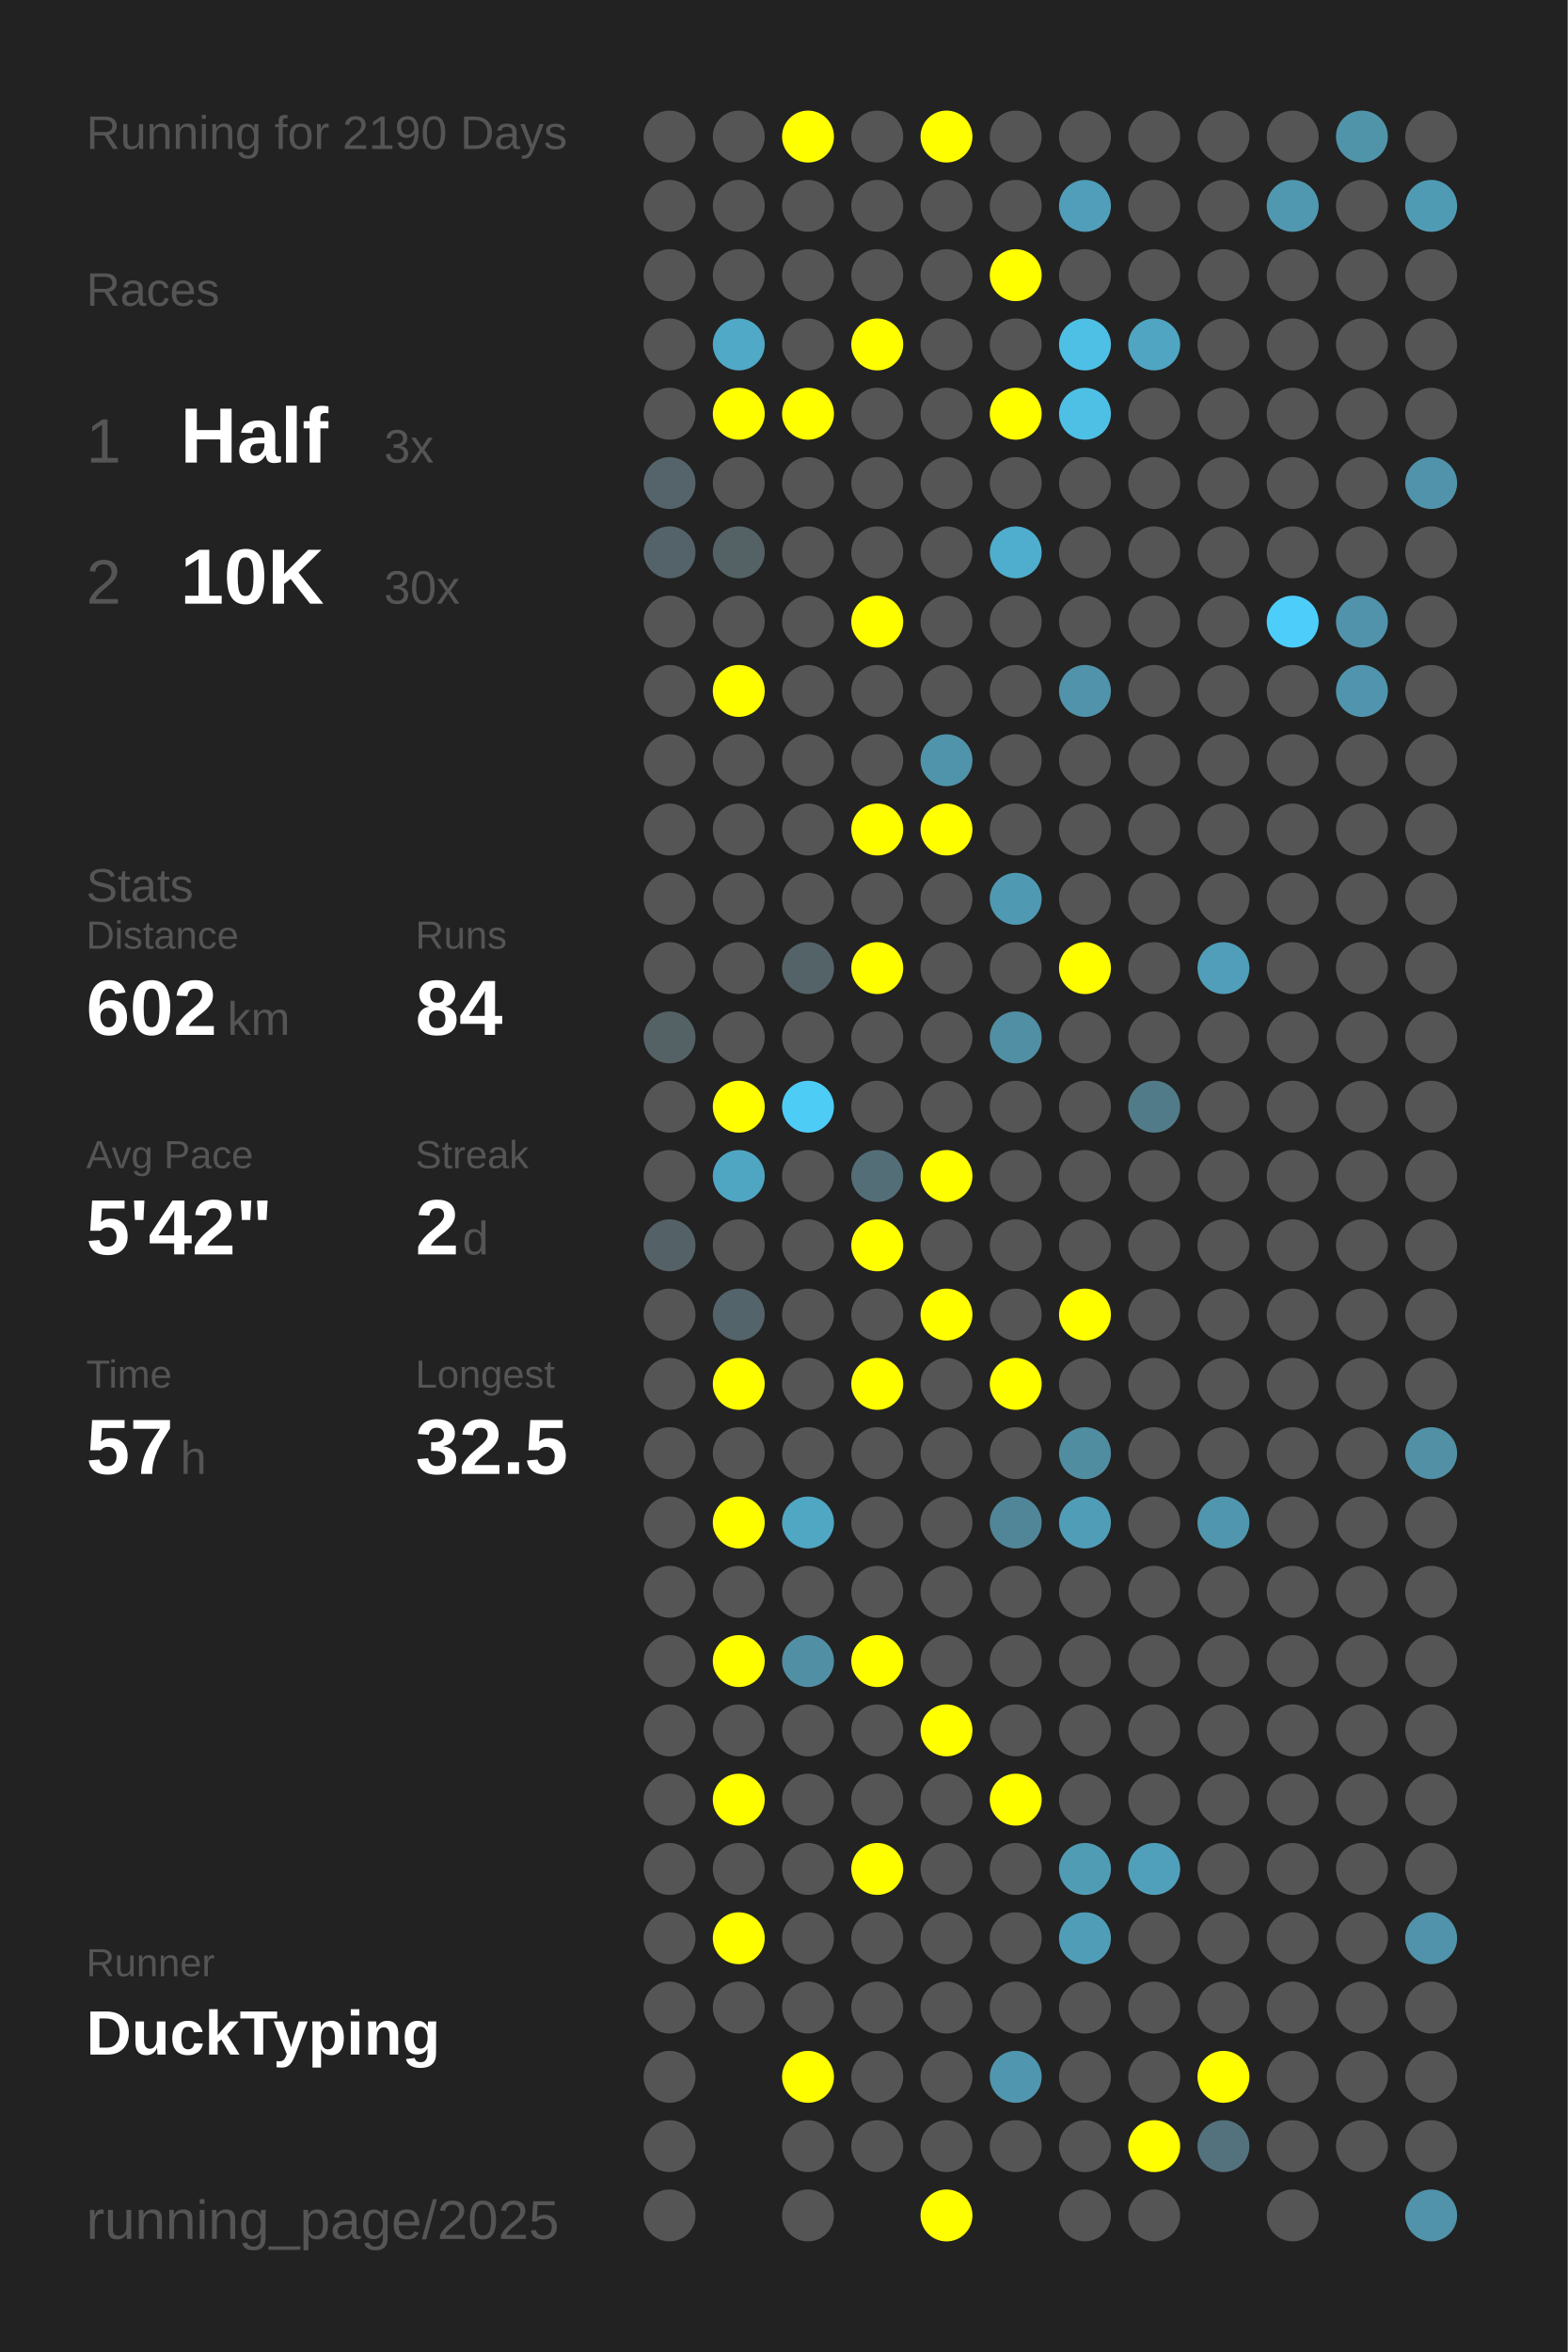
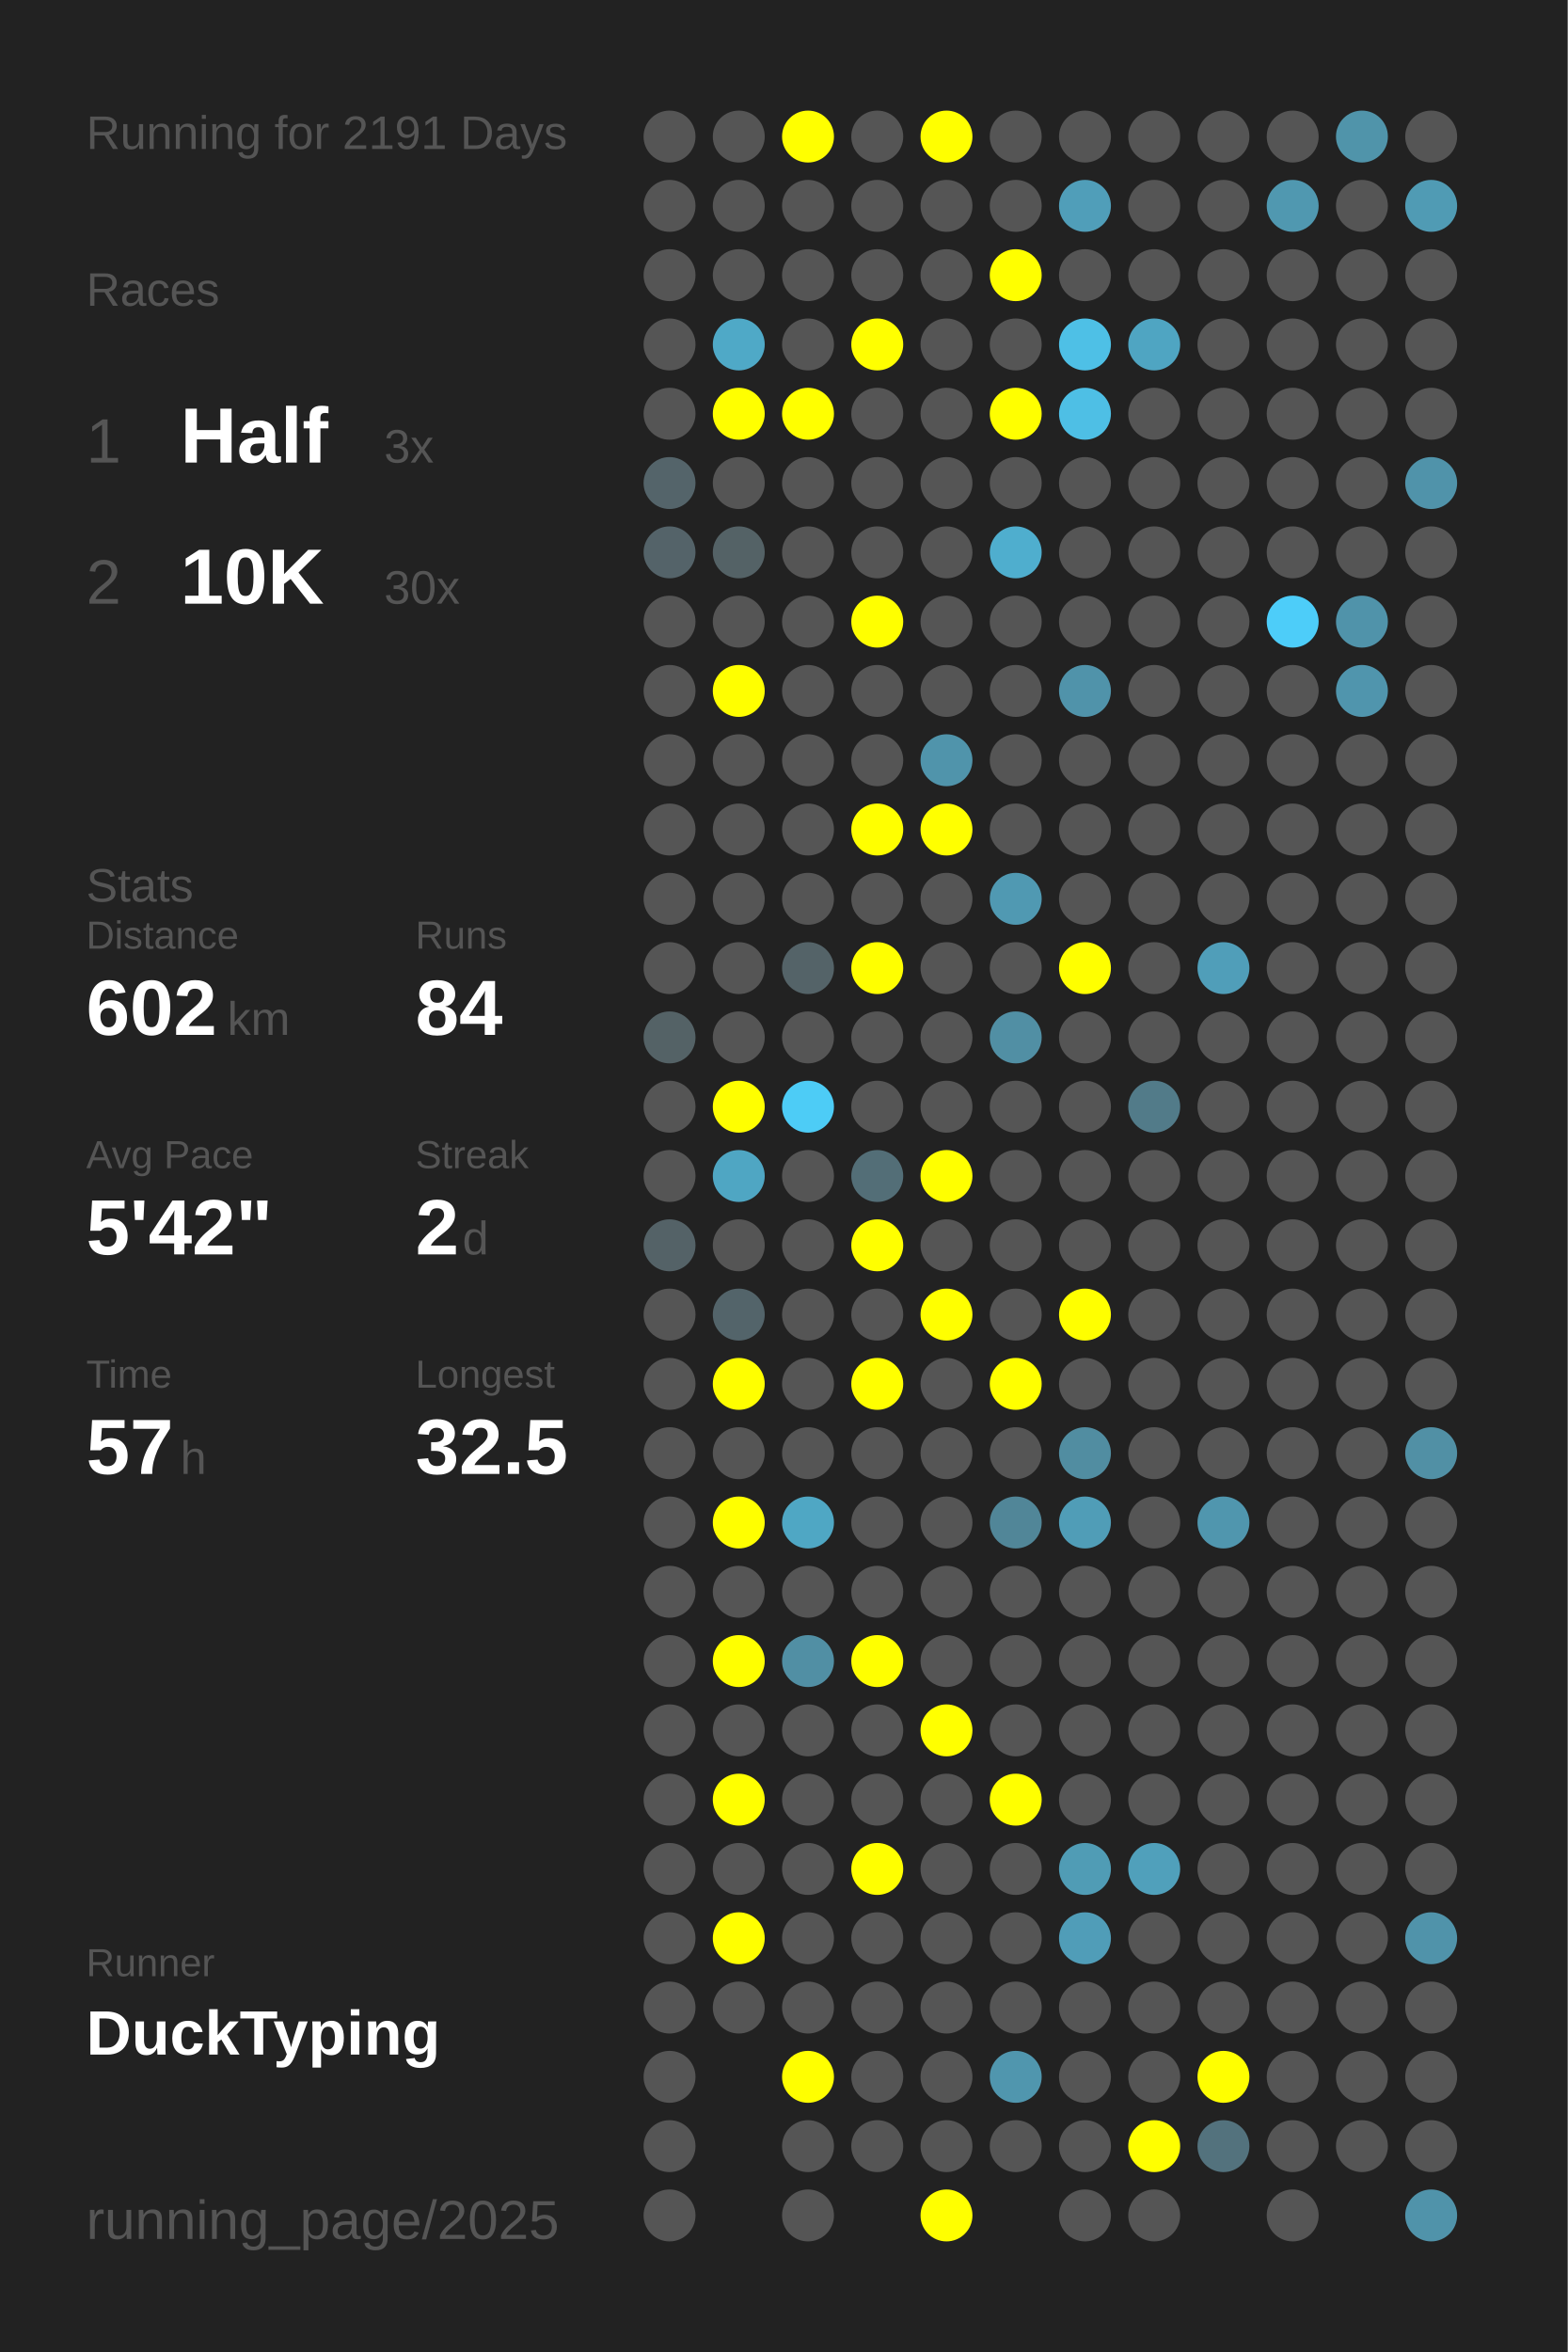
<svg xmlns="http://www.w3.org/2000/svg" baseProfile="full" height="300mm" version="1.1" viewBox="0,0,200,300" width="200mm">
  <defs />
  <rect fill="#222222" height="300" width="200" x="0" y="0" />
-   <text fill="#555555" style="font-size:6px; font-family:Arial;" x="11" y="19">Running for 2190 Days</text>
+   <text fill="#555555" style="font-size:6px; font-family:Arial;" x="11" y="19">Running for 2191 Days</text>
  <text fill="#555555" style="font-size:6px; font-family:Arial;" x="11" y="39">Races</text>
  <text fill="#555555" style="font-size:8px; font-family:Arial;" x="11" y="59">1</text>
  <text fill="#FFFFFF" style="font-size:10px; font-family:Arial; font-weight:bold;" x="23" y="59">Half</text>
  <text fill="#555555" style="font-size:6px; font-family:Arial;" x="49" y="59">3x</text>
  <text fill="#555555" style="font-size:8px; font-family:Arial;" x="11" y="77">2</text>
  <text fill="#FFFFFF" style="font-size:10px; font-family:Arial; font-weight:bold;" x="23" y="77">10K</text>
  <text fill="#555555" style="font-size:6px; font-family:Arial;" x="49" y="77">30x</text>
  <text fill="#555555" style="font-size:6px; font-family:Arial;" x="11" y="115">Stats</text>
  <text fill="#555555" style="font-size:5px; font-family:Arial;" x="11" y="121">Distance</text>
  <text fill="#FFFFFF" style="font-size:10px; font-family:Arial; font-weight:bold;" x="11" y="132">602</text>
  <text fill="#555555" style="font-size:6px; font-family:Arial;" x="29" y="132">km</text>
  <text fill="#555555" style="font-size:5px; font-family:Arial;" x="53" y="121">Runs</text>
  <text fill="#FFFFFF" style="font-size:10px; font-family:Arial; font-weight:bold;" x="53" y="132">84</text>
  <text fill="#555555" style="font-size:5px; font-family:Arial;" x="11" y="149">Avg Pace</text>
  <text fill="#FFFFFF" style="font-size:10px; font-family:Arial; font-weight:bold;" x="11" y="160">5'42"</text>
  <text fill="#555555" style="font-size:5px; font-family:Arial;" x="53" y="149">Streak</text>
  <text fill="#FFFFFF" style="font-size:10px; font-family:Arial; font-weight:bold;" x="53" y="160">2</text>
  <text fill="#555555" style="font-size:6px; font-family:Arial;" x="59" y="160">d</text>
  <text fill="#555555" style="font-size:5px; font-family:Arial;" x="11" y="177">Time</text>
  <text fill="#FFFFFF" style="font-size:10px; font-family:Arial; font-weight:bold;" x="11" y="188">57</text>
  <text fill="#555555" style="font-size:6px; font-family:Arial;" x="23" y="188">h</text>
  <text fill="#555555" style="font-size:5px; font-family:Arial;" x="53" y="177">Longest</text>
  <text fill="#FFFFFF" style="font-size:10px; font-family:Arial; font-weight:bold;" x="53" y="188">32.5</text>
  <text fill="#555555" style="font-size:5px; font-family:Arial;" x="11" y="252.065">Runner</text>
  <text fill="#FFFFFF" style="font-size:8px; font-family:Arial; font-weight:bold;" x="11" y="262.065">DuckTyping</text>
  <text fill="#555555" style="font-size:7px; font-family:Arial;" x="11" y="285.581">running_page/2025</text>
  <circle cx="85.417" cy="17.419" fill="#555555" r="3.312" />
  <circle cx="85.417" cy="26.258" fill="#555555" r="3.312" />
  <circle cx="85.417" cy="35.097" fill="#555555" r="3.312" />
  <circle cx="85.417" cy="43.935" fill="#555555" r="3.312" />
  <circle cx="85.417" cy="52.774" fill="#555555" r="3.312" />
  <circle cx="85.417" cy="61.613" fill="#54646a" r="3.312" />
  <circle cx="85.417" cy="70.452" fill="#546369" r="3.312" />
  <circle cx="85.417" cy="79.29" fill="#555555" r="3.312" />
  <circle cx="85.417" cy="88.129" fill="#555555" r="3.312" />
  <circle cx="85.417" cy="96.968" fill="#555555" r="3.312" />
  <circle cx="85.417" cy="105.806" fill="#555555" r="3.312" />
  <circle cx="85.417" cy="114.645" fill="#555555" r="3.312" />
  <circle cx="85.417" cy="123.484" fill="#555555" r="3.312" />
  <circle cx="85.417" cy="132.323" fill="#546266" r="3.312" />
  <circle cx="85.417" cy="141.161" fill="#555555" r="3.312" />
  <circle cx="85.417" cy="150" fill="#555555" r="3.312" />
  <circle cx="85.417" cy="158.839" fill="#546267" r="3.312" />
  <circle cx="85.417" cy="167.677" fill="#555555" r="3.312" />
  <circle cx="85.417" cy="176.516" fill="#555555" r="3.312" />
  <circle cx="85.417" cy="185.355" fill="#555555" r="3.312" />
  <circle cx="85.417" cy="194.194" fill="#555555" r="3.312" />
  <circle cx="85.417" cy="203.032" fill="#555555" r="3.312" />
  <circle cx="85.417" cy="211.871" fill="#555555" r="3.312" />
  <circle cx="85.417" cy="220.71" fill="#555555" r="3.312" />
  <circle cx="85.417" cy="229.548" fill="#555555" r="3.312" />
  <circle cx="85.417" cy="238.387" fill="#555555" r="3.312" />
  <circle cx="85.417" cy="247.226" fill="#555555" r="3.312" />
  <circle cx="85.417" cy="256.065" fill="#555555" r="3.312" />
  <circle cx="85.417" cy="264.903" fill="#555555" r="3.312" />
  <circle cx="85.417" cy="273.742" fill="#555555" r="3.312" />
  <circle cx="85.417" cy="282.581" fill="#555555" r="3.312" />
  <circle cx="94.25" cy="17.419" fill="#555555" r="3.312" />
  <circle cx="94.25" cy="26.258" fill="#555555" r="3.312" />
  <circle cx="94.25" cy="35.097" fill="#555555" r="3.312" />
  <circle cx="94.25" cy="43.935" fill="#4fa9c7" r="3.312" />
  <circle cx="94.25" cy="52.774" fill="#FFFF00" r="3.312" />
  <circle cx="94.25" cy="61.613" fill="#555555" r="3.312" />
  <circle cx="94.25" cy="70.452" fill="#546266" r="3.312" />
  <circle cx="94.25" cy="79.29" fill="#555555" r="3.312" />
  <circle cx="94.25" cy="88.129" fill="#FFFF00" r="3.312" />
  <circle cx="94.25" cy="96.968" fill="#555555" r="3.312" />
  <circle cx="94.25" cy="105.806" fill="#555555" r="3.312" />
  <circle cx="94.25" cy="114.645" fill="#555555" r="3.312" />
  <circle cx="94.25" cy="123.484" fill="#555555" r="3.312" />
  <circle cx="94.25" cy="132.323" fill="#555555" r="3.312" />
  <circle cx="94.25" cy="141.161" fill="#FFFF00" r="3.312" />
  <circle cx="94.25" cy="150" fill="#4fa6c3" r="3.312" />
  <circle cx="94.25" cy="158.839" fill="#555555" r="3.312" />
  <circle cx="94.25" cy="167.677" fill="#53646a" r="3.312" />
  <circle cx="94.25" cy="176.516" fill="#FFFF00" r="3.312" />
  <circle cx="94.25" cy="185.355" fill="#555555" r="3.312" />
  <circle cx="94.25" cy="194.194" fill="#FFFF00" r="3.312" />
  <circle cx="94.25" cy="203.032" fill="#555555" r="3.312" />
  <circle cx="94.25" cy="211.871" fill="#FFFF00" r="3.312" />
  <circle cx="94.25" cy="220.71" fill="#555555" r="3.312" />
  <circle cx="94.25" cy="229.548" fill="#FFFF00" r="3.312" />
  <circle cx="94.25" cy="238.387" fill="#555555" r="3.312" />
  <circle cx="94.25" cy="247.226" fill="#FFFF00" r="3.312" />
  <circle cx="94.25" cy="256.065" fill="#555555" r="3.312" />
  <circle cx="103.083" cy="17.419" fill="#FFFF00" r="3.312" />
  <circle cx="103.083" cy="26.258" fill="#555555" r="3.312" />
  <circle cx="103.083" cy="35.097" fill="#555555" r="3.312" />
  <circle cx="103.083" cy="43.935" fill="#555555" r="3.312" />
  <circle cx="103.083" cy="52.774" fill="#FFFF00" r="3.312" />
  <circle cx="103.083" cy="61.613" fill="#555555" r="3.312" />
  <circle cx="103.083" cy="70.452" fill="#555555" r="3.312" />
  <circle cx="103.083" cy="79.29" fill="#555555" r="3.312" />
  <circle cx="103.083" cy="88.129" fill="#555555" r="3.312" />
  <circle cx="103.083" cy="96.968" fill="#555555" r="3.312" />
  <circle cx="103.083" cy="105.806" fill="#555555" r="3.312" />
  <circle cx="103.083" cy="114.645" fill="#555555" r="3.312" />
  <circle cx="103.083" cy="123.484" fill="#546368" r="3.312" />
  <circle cx="103.083" cy="132.323" fill="#555555" r="3.312" />
  <circle cx="103.083" cy="141.161" fill="#4dccf6" r="3.312" />
  <circle cx="103.083" cy="150" fill="#555555" r="3.312" />
  <circle cx="103.083" cy="158.839" fill="#555555" r="3.312" />
  <circle cx="103.083" cy="167.677" fill="#555555" r="3.312" />
  <circle cx="103.083" cy="176.516" fill="#555555" r="3.312" />
  <circle cx="103.083" cy="185.355" fill="#555555" r="3.312" />
  <circle cx="103.083" cy="194.194" fill="#4fa7c4" r="3.312" />
  <circle cx="103.083" cy="203.032" fill="#555555" r="3.312" />
  <circle cx="103.083" cy="211.871" fill="#518fa4" r="3.312" />
  <circle cx="103.083" cy="220.71" fill="#555555" r="3.312" />
  <circle cx="103.083" cy="229.548" fill="#555555" r="3.312" />
  <circle cx="103.083" cy="238.387" fill="#555555" r="3.312" />
  <circle cx="103.083" cy="247.226" fill="#555555" r="3.312" />
  <circle cx="103.083" cy="256.065" fill="#555555" r="3.312" />
  <circle cx="103.083" cy="264.903" fill="#FFFF00" r="3.312" />
  <circle cx="103.083" cy="273.742" fill="#555555" r="3.312" />
  <circle cx="103.083" cy="282.581" fill="#555555" r="3.312" />
  <circle cx="111.917" cy="17.419" fill="#555555" r="3.312" />
  <circle cx="111.917" cy="26.258" fill="#555555" r="3.312" />
  <circle cx="111.917" cy="35.097" fill="#555555" r="3.312" />
  <circle cx="111.917" cy="43.935" fill="#FFFF00" r="3.312" />
  <circle cx="111.917" cy="52.774" fill="#555555" r="3.312" />
  <circle cx="111.917" cy="61.613" fill="#555555" r="3.312" />
  <circle cx="111.917" cy="70.452" fill="#555555" r="3.312" />
  <circle cx="111.917" cy="79.29" fill="#FFFF00" r="3.312" />
  <circle cx="111.917" cy="88.129" fill="#555555" r="3.312" />
  <circle cx="111.917" cy="96.968" fill="#555555" r="3.312" />
  <circle cx="111.917" cy="105.806" fill="#FFFF00" r="3.312" />
  <circle cx="111.917" cy="114.645" fill="#555555" r="3.312" />
  <circle cx="111.917" cy="123.484" fill="#FFFF00" r="3.312" />
  <circle cx="111.917" cy="132.323" fill="#555555" r="3.312" />
  <circle cx="111.917" cy="141.161" fill="#555555" r="3.312" />
  <circle cx="111.917" cy="150" fill="#536e77" r="3.312" />
  <circle cx="111.917" cy="158.839" fill="#FFFF00" r="3.312" />
  <circle cx="111.917" cy="167.677" fill="#555555" r="3.312" />
  <circle cx="111.917" cy="176.516" fill="#FFFF00" r="3.312" />
  <circle cx="111.917" cy="185.355" fill="#555555" r="3.312" />
  <circle cx="111.917" cy="194.194" fill="#555555" r="3.312" />
  <circle cx="111.917" cy="203.032" fill="#555555" r="3.312" />
  <circle cx="111.917" cy="211.871" fill="#FFFF00" r="3.312" />
  <circle cx="111.917" cy="220.71" fill="#555555" r="3.312" />
  <circle cx="111.917" cy="229.548" fill="#555555" r="3.312" />
  <circle cx="111.917" cy="238.387" fill="#FFFF00" r="3.312" />
  <circle cx="111.917" cy="247.226" fill="#555555" r="3.312" />
  <circle cx="111.917" cy="256.065" fill="#555555" r="3.312" />
  <circle cx="111.917" cy="264.903" fill="#555555" r="3.312" />
  <circle cx="111.917" cy="273.742" fill="#555555" r="3.312" />
  <circle cx="120.75" cy="17.419" fill="#FFFF00" r="3.312" />
  <circle cx="120.75" cy="26.258" fill="#555555" r="3.312" />
  <circle cx="120.75" cy="35.097" fill="#555555" r="3.312" />
  <circle cx="120.75" cy="43.935" fill="#555555" r="3.312" />
  <circle cx="120.75" cy="52.774" fill="#555555" r="3.312" />
  <circle cx="120.75" cy="61.613" fill="#555555" r="3.312" />
  <circle cx="120.75" cy="70.452" fill="#555555" r="3.312" />
  <circle cx="120.75" cy="79.29" fill="#555555" r="3.312" />
  <circle cx="120.75" cy="88.129" fill="#555555" r="3.312" />
  <circle cx="120.75" cy="96.968" fill="#5094ab" r="3.312" />
  <circle cx="120.75" cy="105.806" fill="#FFFF00" r="3.312" />
  <circle cx="120.75" cy="114.645" fill="#555555" r="3.312" />
  <circle cx="120.75" cy="123.484" fill="#555555" r="3.312" />
  <circle cx="120.75" cy="132.323" fill="#555555" r="3.312" />
  <circle cx="120.75" cy="141.161" fill="#555555" r="3.312" />
  <circle cx="120.75" cy="150" fill="#FFFF00" r="3.312" />
  <circle cx="120.75" cy="158.839" fill="#555555" r="3.312" />
  <circle cx="120.75" cy="167.677" fill="#FFFF00" r="3.312" />
  <circle cx="120.75" cy="176.516" fill="#555555" r="3.312" />
  <circle cx="120.75" cy="185.355" fill="#555555" r="3.312" />
  <circle cx="120.75" cy="194.194" fill="#555555" r="3.312" />
  <circle cx="120.75" cy="203.032" fill="#555555" r="3.312" />
  <circle cx="120.75" cy="211.871" fill="#555555" r="3.312" />
  <circle cx="120.75" cy="220.71" fill="#FFFF00" r="3.312" />
  <circle cx="120.75" cy="229.548" fill="#555555" r="3.312" />
  <circle cx="120.75" cy="238.387" fill="#555555" r="3.312" />
  <circle cx="120.75" cy="247.226" fill="#555555" r="3.312" />
  <circle cx="120.75" cy="256.065" fill="#555555" r="3.312" />
  <circle cx="120.75" cy="264.903" fill="#555555" r="3.312" />
  <circle cx="120.75" cy="273.742" fill="#555555" r="3.312" />
  <circle cx="120.75" cy="282.581" fill="#FFFF00" r="3.312" />
  <circle cx="129.583" cy="17.419" fill="#555555" r="3.312" />
  <circle cx="129.583" cy="26.258" fill="#555555" r="3.312" />
  <circle cx="129.583" cy="35.097" fill="#FFFF00" r="3.312" />
  <circle cx="129.583" cy="43.935" fill="#555555" r="3.312" />
  <circle cx="129.583" cy="52.774" fill="#FFFF00" r="3.312" />
  <circle cx="129.583" cy="61.613" fill="#555555" r="3.312" />
  <circle cx="129.583" cy="70.452" fill="#4faece" r="3.312" />
  <circle cx="129.583" cy="79.29" fill="#555555" r="3.312" />
  <circle cx="129.583" cy="88.129" fill="#555555" r="3.312" />
  <circle cx="129.583" cy="96.968" fill="#555555" r="3.312" />
  <circle cx="129.583" cy="105.806" fill="#555555" r="3.312" />
  <circle cx="129.583" cy="114.645" fill="#5099b2" r="3.312" />
  <circle cx="129.583" cy="123.484" fill="#555555" r="3.312" />
  <circle cx="129.583" cy="132.323" fill="#518fa4" r="3.312" />
  <circle cx="129.583" cy="141.161" fill="#555555" r="3.312" />
  <circle cx="129.583" cy="150" fill="#555555" r="3.312" />
  <circle cx="129.583" cy="158.839" fill="#555555" r="3.312" />
  <circle cx="129.583" cy="167.677" fill="#555555" r="3.312" />
  <circle cx="129.583" cy="176.516" fill="#FFFF00" r="3.312" />
  <circle cx="129.583" cy="185.355" fill="#555555" r="3.312" />
  <circle cx="129.583" cy="194.194" fill="#518698" r="3.312" />
  <circle cx="129.583" cy="203.032" fill="#555555" r="3.312" />
  <circle cx="129.583" cy="211.871" fill="#555555" r="3.312" />
  <circle cx="129.583" cy="220.71" fill="#555555" r="3.312" />
  <circle cx="129.583" cy="229.548" fill="#FFFF00" r="3.312" />
  <circle cx="129.583" cy="238.387" fill="#555555" r="3.312" />
  <circle cx="129.583" cy="247.226" fill="#555555" r="3.312" />
  <circle cx="129.583" cy="256.065" fill="#555555" r="3.312" />
  <circle cx="129.583" cy="264.903" fill="#5096ae" r="3.312" />
  <circle cx="129.583" cy="273.742" fill="#555555" r="3.312" />
  <circle cx="138.417" cy="17.419" fill="#555555" r="3.312" />
  <circle cx="138.417" cy="26.258" fill="#509eb9" r="3.312" />
  <circle cx="138.417" cy="35.097" fill="#555555" r="3.312" />
  <circle cx="138.417" cy="43.935" fill="#4ec0e6" r="3.312" />
  <circle cx="138.417" cy="52.774" fill="#4ebfe5" r="3.312" />
  <circle cx="138.417" cy="61.613" fill="#555555" r="3.312" />
  <circle cx="138.417" cy="70.452" fill="#555555" r="3.312" />
  <circle cx="138.417" cy="79.29" fill="#555555" r="3.312" />
  <circle cx="138.417" cy="88.129" fill="#5093aa" r="3.312" />
  <circle cx="138.417" cy="96.968" fill="#555555" r="3.312" />
  <circle cx="138.417" cy="105.806" fill="#555555" r="3.312" />
  <circle cx="138.417" cy="114.645" fill="#555555" r="3.312" />
  <circle cx="138.417" cy="123.484" fill="#FFFF00" r="3.312" />
  <circle cx="138.417" cy="132.323" fill="#555555" r="3.312" />
  <circle cx="138.417" cy="141.161" fill="#555555" r="3.312" />
  <circle cx="138.417" cy="150" fill="#555555" r="3.312" />
  <circle cx="138.417" cy="158.839" fill="#555555" r="3.312" />
  <circle cx="138.417" cy="167.677" fill="#FFFF00" r="3.312" />
  <circle cx="138.417" cy="176.516" fill="#555555" r="3.312" />
  <circle cx="138.417" cy="185.355" fill="#518da1" r="3.312" />
  <circle cx="138.417" cy="194.194" fill="#509db7" r="3.312" />
  <circle cx="138.417" cy="203.032" fill="#555555" r="3.312" />
  <circle cx="138.417" cy="211.871" fill="#555555" r="3.312" />
  <circle cx="138.417" cy="220.71" fill="#555555" r="3.312" />
  <circle cx="138.417" cy="229.548" fill="#555555" r="3.312" />
  <circle cx="138.417" cy="238.387" fill="#509cb5" r="3.312" />
  <circle cx="138.417" cy="247.226" fill="#509db8" r="3.312" />
  <circle cx="138.417" cy="256.065" fill="#555555" r="3.312" />
  <circle cx="138.417" cy="264.903" fill="#555555" r="3.312" />
  <circle cx="138.417" cy="273.742" fill="#555555" r="3.312" />
  <circle cx="138.417" cy="282.581" fill="#555555" r="3.312" />
  <circle cx="147.25" cy="17.419" fill="#555555" r="3.312" />
  <circle cx="147.25" cy="26.258" fill="#555555" r="3.312" />
  <circle cx="147.25" cy="35.097" fill="#555555" r="3.312" />
  <circle cx="147.25" cy="43.935" fill="#4fa5c2" r="3.312" />
  <circle cx="147.25" cy="52.774" fill="#555555" r="3.312" />
  <circle cx="147.25" cy="61.613" fill="#555555" r="3.312" />
  <circle cx="147.25" cy="70.452" fill="#555555" r="3.312" />
  <circle cx="147.25" cy="79.29" fill="#555555" r="3.312" />
  <circle cx="147.25" cy="88.129" fill="#555555" r="3.312" />
  <circle cx="147.25" cy="96.968" fill="#555555" r="3.312" />
  <circle cx="147.25" cy="105.806" fill="#555555" r="3.312" />
  <circle cx="147.25" cy="114.645" fill="#555555" r="3.312" />
  <circle cx="147.25" cy="123.484" fill="#555555" r="3.312" />
  <circle cx="147.25" cy="132.323" fill="#555555" r="3.312" />
  <circle cx="147.25" cy="141.161" fill="#527b89" r="3.312" />
  <circle cx="147.25" cy="150" fill="#555555" r="3.312" />
  <circle cx="147.25" cy="158.839" fill="#555555" r="3.312" />
  <circle cx="147.25" cy="167.677" fill="#555555" r="3.312" />
  <circle cx="147.25" cy="176.516" fill="#555555" r="3.312" />
  <circle cx="147.25" cy="185.355" fill="#555555" r="3.312" />
  <circle cx="147.25" cy="194.194" fill="#555555" r="3.312" />
  <circle cx="147.25" cy="203.032" fill="#555555" r="3.312" />
  <circle cx="147.25" cy="211.871" fill="#555555" r="3.312" />
  <circle cx="147.25" cy="220.71" fill="#555555" r="3.312" />
  <circle cx="147.25" cy="229.548" fill="#555555" r="3.312" />
  <circle cx="147.25" cy="238.387" fill="#50a0bb" r="3.312" />
  <circle cx="147.25" cy="247.226" fill="#555555" r="3.312" />
  <circle cx="147.25" cy="256.065" fill="#555555" r="3.312" />
  <circle cx="147.25" cy="264.903" fill="#555555" r="3.312" />
  <circle cx="147.25" cy="273.742" fill="#FFFF00" r="3.312" />
  <circle cx="147.25" cy="282.581" fill="#555555" r="3.312" />
  <circle cx="156.083" cy="17.419" fill="#555555" r="3.312" />
  <circle cx="156.083" cy="26.258" fill="#555555" r="3.312" />
  <circle cx="156.083" cy="35.097" fill="#555555" r="3.312" />
  <circle cx="156.083" cy="43.935" fill="#555555" r="3.312" />
  <circle cx="156.083" cy="52.774" fill="#555555" r="3.312" />
  <circle cx="156.083" cy="61.613" fill="#555555" r="3.312" />
  <circle cx="156.083" cy="70.452" fill="#555555" r="3.312" />
  <circle cx="156.083" cy="79.29" fill="#555555" r="3.312" />
  <circle cx="156.083" cy="88.129" fill="#555555" r="3.312" />
  <circle cx="156.083" cy="96.968" fill="#555555" r="3.312" />
  <circle cx="156.083" cy="105.806" fill="#555555" r="3.312" />
  <circle cx="156.083" cy="114.645" fill="#555555" r="3.312" />
  <circle cx="156.083" cy="123.484" fill="#509eb9" r="3.312" />
  <circle cx="156.083" cy="132.323" fill="#555555" r="3.312" />
  <circle cx="156.083" cy="141.161" fill="#555555" r="3.312" />
  <circle cx="156.083" cy="150" fill="#555555" r="3.312" />
  <circle cx="156.083" cy="158.839" fill="#555555" r="3.312" />
  <circle cx="156.083" cy="167.677" fill="#555555" r="3.312" />
  <circle cx="156.083" cy="176.516" fill="#555555" r="3.312" />
  <circle cx="156.083" cy="185.355" fill="#555555" r="3.312" />
  <circle cx="156.083" cy="194.194" fill="#5096ae" r="3.312" />
  <circle cx="156.083" cy="203.032" fill="#555555" r="3.312" />
  <circle cx="156.083" cy="211.871" fill="#555555" r="3.312" />
  <circle cx="156.083" cy="220.71" fill="#555555" r="3.312" />
  <circle cx="156.083" cy="229.548" fill="#555555" r="3.312" />
  <circle cx="156.083" cy="238.387" fill="#555555" r="3.312" />
  <circle cx="156.083" cy="247.226" fill="#555555" r="3.312" />
  <circle cx="156.083" cy="256.065" fill="#555555" r="3.312" />
  <circle cx="156.083" cy="264.903" fill="#FFFF00" r="3.312" />
  <circle cx="156.083" cy="273.742" fill="#53727d" r="3.312" />
  <circle cx="164.917" cy="17.419" fill="#555555" r="3.312" />
  <circle cx="164.917" cy="26.258" fill="#5098b0" r="3.312" />
  <circle cx="164.917" cy="35.097" fill="#555555" r="3.312" />
  <circle cx="164.917" cy="43.935" fill="#555555" r="3.312" />
  <circle cx="164.917" cy="52.774" fill="#555555" r="3.312" />
  <circle cx="164.917" cy="61.613" fill="#555555" r="3.312" />
  <circle cx="164.917" cy="70.452" fill="#555555" r="3.312" />
  <circle cx="164.917" cy="79.29" fill="#4dcdf9" r="3.312" />
  <circle cx="164.917" cy="88.129" fill="#555555" r="3.312" />
  <circle cx="164.917" cy="96.968" fill="#555555" r="3.312" />
  <circle cx="164.917" cy="105.806" fill="#555555" r="3.312" />
  <circle cx="164.917" cy="114.645" fill="#555555" r="3.312" />
  <circle cx="164.917" cy="123.484" fill="#555555" r="3.312" />
  <circle cx="164.917" cy="132.323" fill="#555555" r="3.312" />
  <circle cx="164.917" cy="141.161" fill="#555555" r="3.312" />
  <circle cx="164.917" cy="150" fill="#555555" r="3.312" />
  <circle cx="164.917" cy="158.839" fill="#555555" r="3.312" />
  <circle cx="164.917" cy="167.677" fill="#555555" r="3.312" />
  <circle cx="164.917" cy="176.516" fill="#555555" r="3.312" />
  <circle cx="164.917" cy="185.355" fill="#555555" r="3.312" />
  <circle cx="164.917" cy="194.194" fill="#555555" r="3.312" />
  <circle cx="164.917" cy="203.032" fill="#555555" r="3.312" />
  <circle cx="164.917" cy="211.871" fill="#555555" r="3.312" />
  <circle cx="164.917" cy="220.71" fill="#555555" r="3.312" />
  <circle cx="164.917" cy="229.548" fill="#555555" r="3.312" />
  <circle cx="164.917" cy="238.387" fill="#555555" r="3.312" />
  <circle cx="164.917" cy="247.226" fill="#555555" r="3.312" />
  <circle cx="164.917" cy="256.065" fill="#555555" r="3.312" />
  <circle cx="164.917" cy="264.903" fill="#555555" r="3.312" />
  <circle cx="164.917" cy="273.742" fill="#555555" r="3.312" />
  <circle cx="164.917" cy="282.581" fill="#555555" r="3.312" />
  <circle cx="173.75" cy="17.419" fill="#5094aa" r="3.312" />
  <circle cx="173.75" cy="26.258" fill="#555555" r="3.312" />
  <circle cx="173.75" cy="35.097" fill="#555555" r="3.312" />
  <circle cx="173.75" cy="43.935" fill="#555555" r="3.312" />
  <circle cx="173.75" cy="52.774" fill="#555555" r="3.312" />
  <circle cx="173.75" cy="61.613" fill="#555555" r="3.312" />
  <circle cx="173.75" cy="70.452" fill="#555555" r="3.312" />
  <circle cx="173.75" cy="79.29" fill="#5093aa" r="3.312" />
  <circle cx="173.75" cy="88.129" fill="#5095ad" r="3.312" />
  <circle cx="173.75" cy="96.968" fill="#555555" r="3.312" />
  <circle cx="173.75" cy="105.806" fill="#555555" r="3.312" />
  <circle cx="173.75" cy="114.645" fill="#555555" r="3.312" />
  <circle cx="173.75" cy="123.484" fill="#555555" r="3.312" />
  <circle cx="173.75" cy="132.323" fill="#555555" r="3.312" />
  <circle cx="173.75" cy="141.161" fill="#555555" r="3.312" />
  <circle cx="173.75" cy="150" fill="#555555" r="3.312" />
  <circle cx="173.75" cy="158.839" fill="#555555" r="3.312" />
  <circle cx="173.75" cy="167.677" fill="#555555" r="3.312" />
  <circle cx="173.75" cy="176.516" fill="#555555" r="3.312" />
  <circle cx="173.75" cy="185.355" fill="#555555" r="3.312" />
  <circle cx="173.75" cy="194.194" fill="#555555" r="3.312" />
  <circle cx="173.75" cy="203.032" fill="#555555" r="3.312" />
  <circle cx="173.75" cy="211.871" fill="#555555" r="3.312" />
  <circle cx="173.75" cy="220.71" fill="#555555" r="3.312" />
  <circle cx="173.75" cy="229.548" fill="#555555" r="3.312" />
  <circle cx="173.75" cy="238.387" fill="#555555" r="3.312" />
  <circle cx="173.75" cy="247.226" fill="#555555" r="3.312" />
  <circle cx="173.75" cy="256.065" fill="#555555" r="3.312" />
  <circle cx="173.75" cy="264.903" fill="#555555" r="3.312" />
  <circle cx="173.75" cy="273.742" fill="#555555" r="3.312" />
  <circle cx="182.583" cy="17.419" fill="#555555" r="3.312" />
  <circle cx="182.583" cy="26.258" fill="#509bb4" r="3.312" />
  <circle cx="182.583" cy="35.097" fill="#555555" r="3.312" />
  <circle cx="182.583" cy="43.935" fill="#555555" r="3.312" />
  <circle cx="182.583" cy="52.774" fill="#555555" r="3.312" />
  <circle cx="182.583" cy="61.613" fill="#5093aa" r="3.312" />
  <circle cx="182.583" cy="70.452" fill="#555555" r="3.312" />
  <circle cx="182.583" cy="79.29" fill="#555555" r="3.312" />
  <circle cx="182.583" cy="88.129" fill="#555555" r="3.312" />
  <circle cx="182.583" cy="96.968" fill="#555555" r="3.312" />
  <circle cx="182.583" cy="105.806" fill="#555555" r="3.312" />
  <circle cx="182.583" cy="114.645" fill="#555555" r="3.312" />
  <circle cx="182.583" cy="123.484" fill="#555555" r="3.312" />
  <circle cx="182.583" cy="132.323" fill="#555555" r="3.312" />
  <circle cx="182.583" cy="141.161" fill="#555555" r="3.312" />
  <circle cx="182.583" cy="150" fill="#555555" r="3.312" />
  <circle cx="182.583" cy="158.839" fill="#555555" r="3.312" />
  <circle cx="182.583" cy="167.677" fill="#555555" r="3.312" />
  <circle cx="182.583" cy="176.516" fill="#555555" r="3.312" />
  <circle cx="182.583" cy="185.355" fill="#5190a5" r="3.312" />
  <circle cx="182.583" cy="194.194" fill="#555555" r="3.312" />
  <circle cx="182.583" cy="203.032" fill="#555555" r="3.312" />
  <circle cx="182.583" cy="211.871" fill="#555555" r="3.312" />
  <circle cx="182.583" cy="220.71" fill="#555555" r="3.312" />
  <circle cx="182.583" cy="229.548" fill="#555555" r="3.312" />
  <circle cx="182.583" cy="238.387" fill="#555555" r="3.312" />
  <circle cx="182.583" cy="247.226" fill="#5093aa" r="3.312" />
  <circle cx="182.583" cy="256.065" fill="#555555" r="3.312" />
  <circle cx="182.583" cy="264.903" fill="#555555" r="3.312" />
  <circle cx="182.583" cy="273.742" fill="#555555" r="3.312" />
  <circle cx="182.583" cy="282.581" fill="#5093aa" r="3.312" />
</svg>
